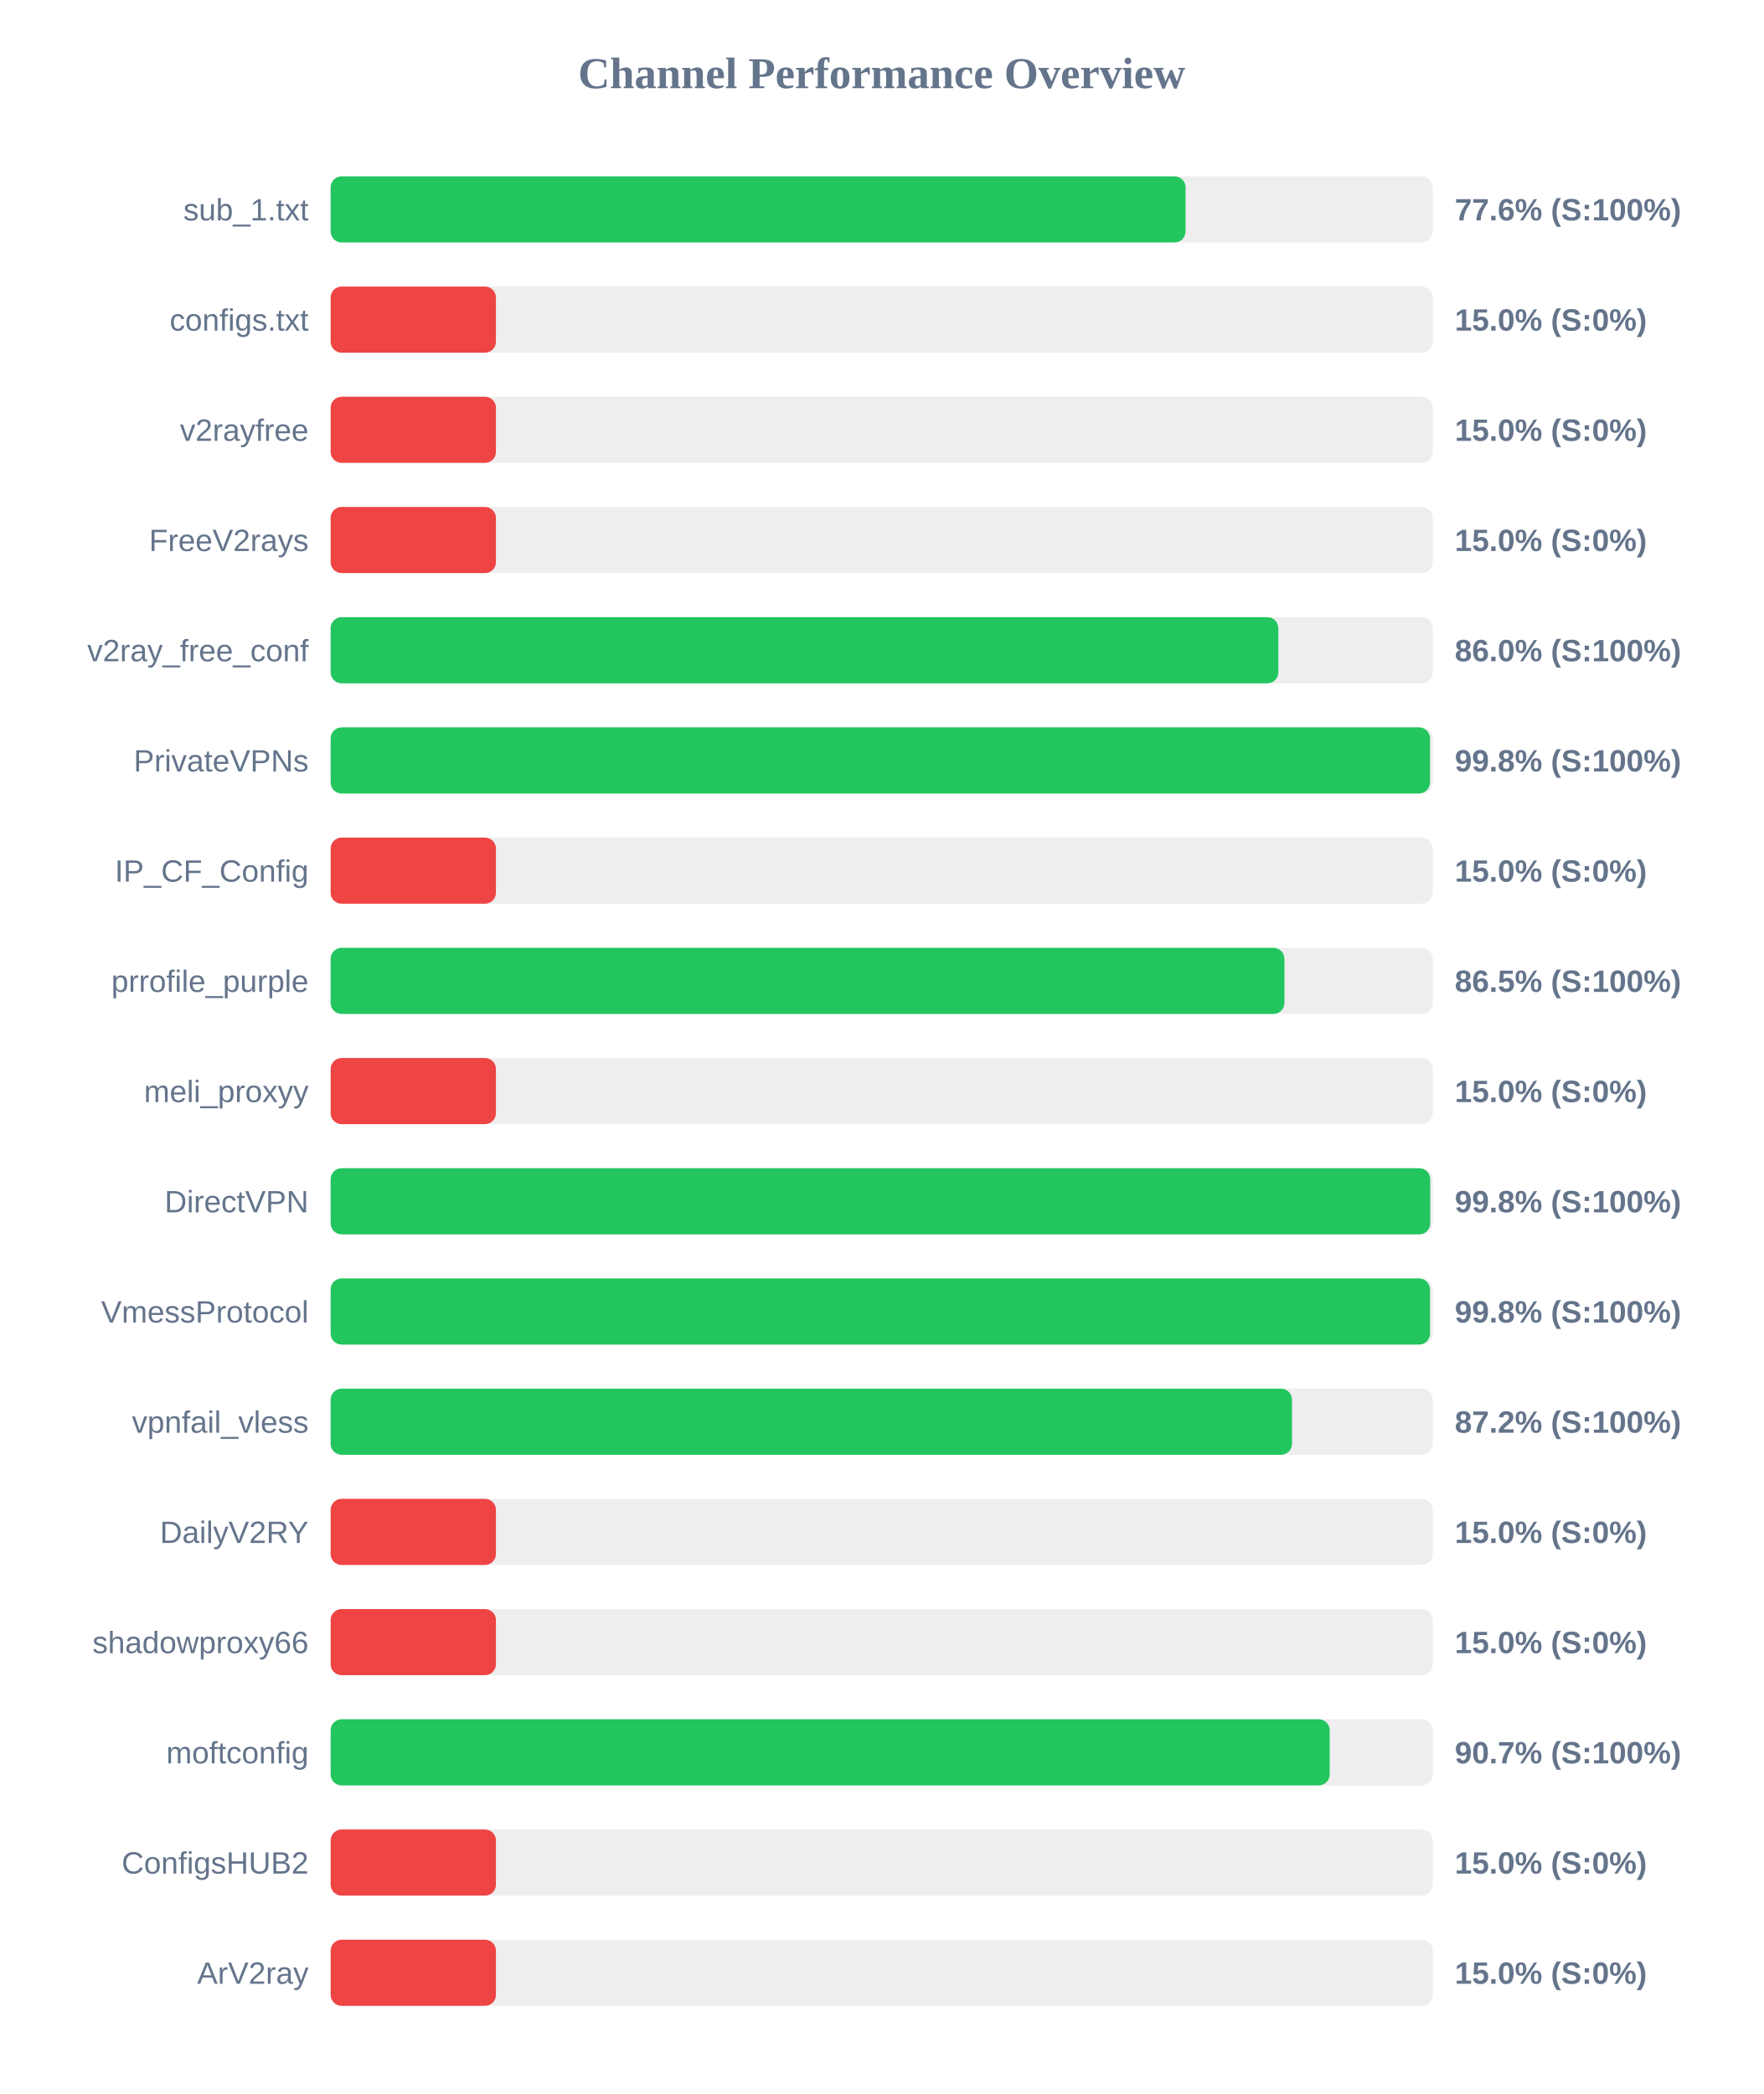
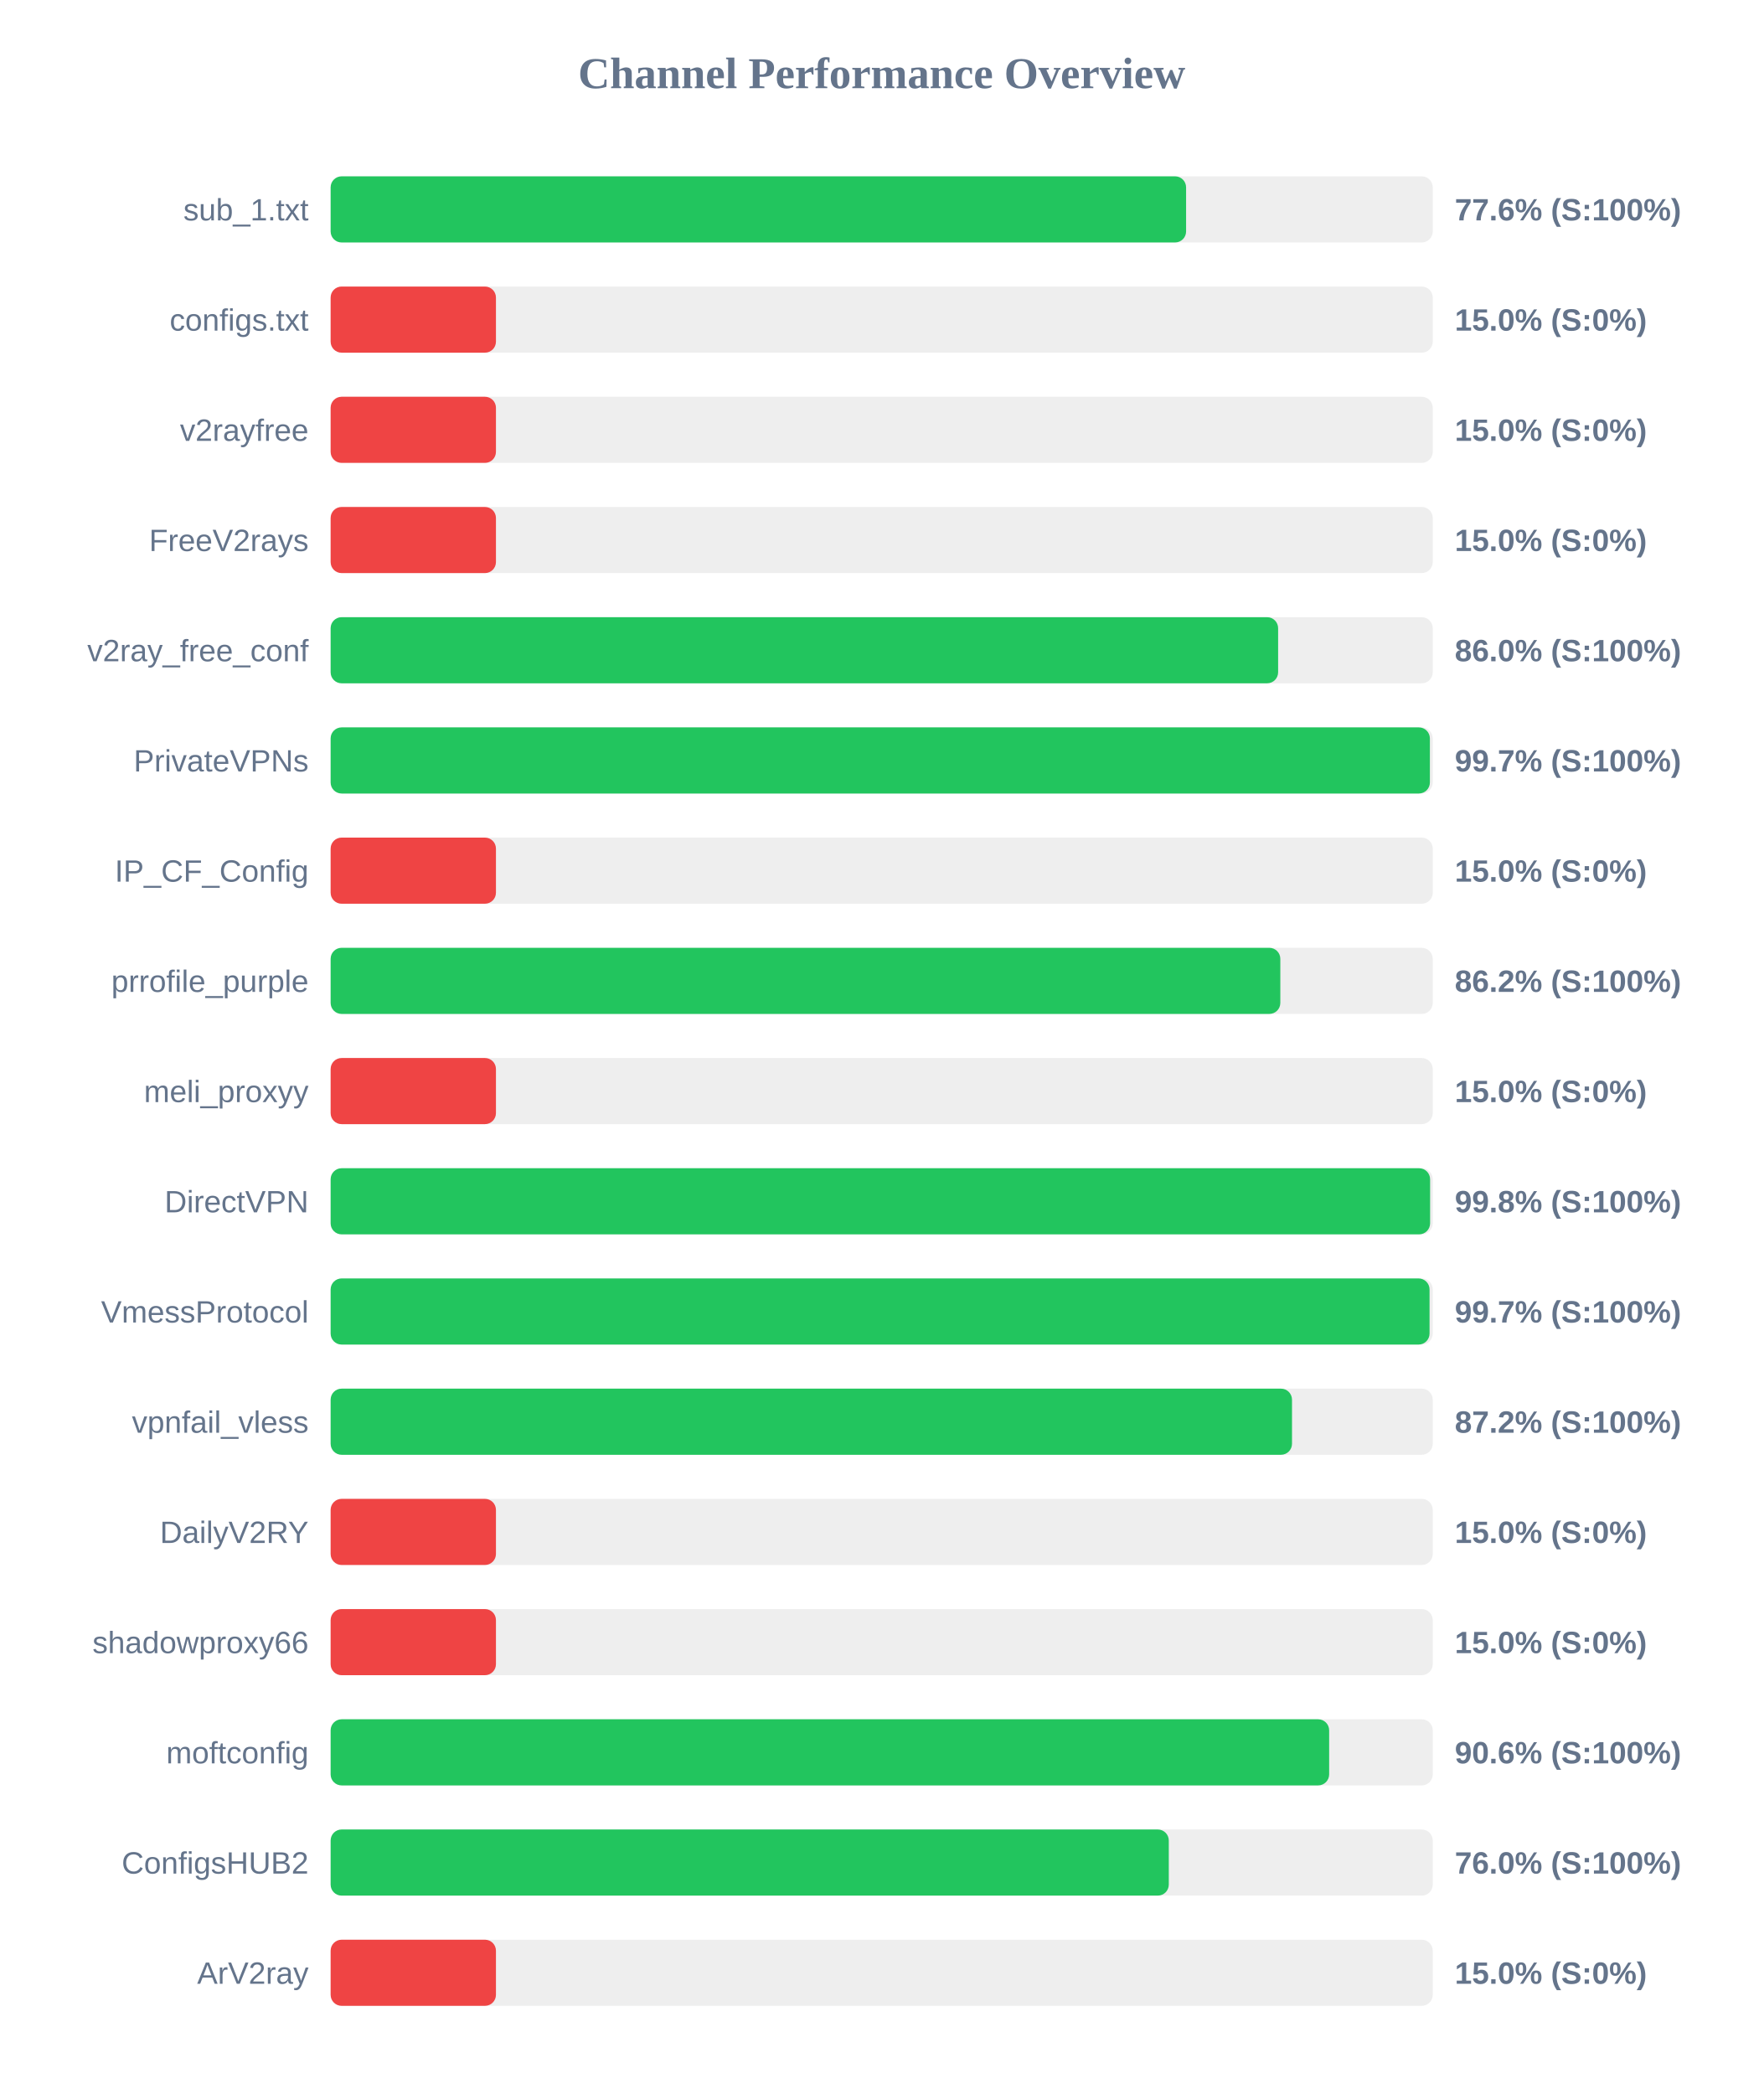
<svg xmlns="http://www.w3.org/2000/svg" width="800" height="950" version="1.1">
  <style>
        .row { font: 14px Arial; fill: #64748b; }
        .score { font: bold 14px Arial; fill: #64748b; }
    </style>
  <text x="400" y="40" text-anchor="middle" font-size="20px" font-weight="bold" fill="#64748b">Channel Performance Overview</text>
  <rect x="150" y="80" width="500" height="30" fill="#eee" rx="5" />
-   <rect x="150" y="80" width="387.85" height="30" fill="#22c55e" rx="5" />
+   <rect x="150" y="80" width="388.1" height="30" fill="#22c55e" rx="5" />
  <text x="140" y="100" text-anchor="end" class="row">sub_1.txt</text>
  <text x="660" y="100" text-anchor="start" class="score">77.6% (S:100%)</text>
  <rect x="150" y="130" width="500" height="30" fill="#eee" rx="5" />
  <rect x="150" y="130" width="75.0" height="30" fill="#ef4444" rx="5" />
  <text x="140" y="150" text-anchor="end" class="row">configs.txt</text>
  <text x="660" y="150" text-anchor="start" class="score">15.0% (S:0%)</text>
  <rect x="150" y="180" width="500" height="30" fill="#eee" rx="5" />
  <rect x="150" y="180" width="75.0" height="30" fill="#ef4444" rx="5" />
  <text x="140" y="200" text-anchor="end" class="row">v2rayfree</text>
  <text x="660" y="200" text-anchor="start" class="score">15.0% (S:0%)</text>
  <rect x="150" y="230" width="500" height="30" fill="#eee" rx="5" />
  <rect x="150" y="230" width="75.0" height="30" fill="#ef4444" rx="5" />
  <text x="140" y="250" text-anchor="end" class="row">FreeV2rays</text>
  <text x="660" y="250" text-anchor="start" class="score">15.0% (S:0%)</text>
  <rect x="150" y="280" width="500" height="30" fill="#eee" rx="5" />
-   <rect x="150" y="280" width="429.95" height="30" fill="#22c55e" rx="5" />
+   <rect x="150" y="280" width="429.85" height="30" fill="#22c55e" rx="5" />
  <text x="140" y="300" text-anchor="end" class="row">v2ray_free_conf</text>
  <text x="660" y="300" text-anchor="start" class="score">86.0% (S:100%)</text>
  <rect x="150" y="330" width="500" height="30" fill="#eee" rx="5" />
-   <rect x="150" y="330" width="498.75" height="30" fill="#22c55e" rx="5" />
+   <rect x="150" y="330" width="498.7" height="30" fill="#22c55e" rx="5" />
  <text x="140" y="350" text-anchor="end" class="row">PrivateVPNs</text>
-   <text x="660" y="350" text-anchor="start" class="score">99.8% (S:100%)</text>
+   <text x="660" y="350" text-anchor="start" class="score">99.7% (S:100%)</text>
  <rect x="150" y="380" width="500" height="30" fill="#eee" rx="5" />
  <rect x="150" y="380" width="75.0" height="30" fill="#ef4444" rx="5" />
  <text x="140" y="400" text-anchor="end" class="row">IP_CF_Config</text>
  <text x="660" y="400" text-anchor="start" class="score">15.0% (S:0%)</text>
  <rect x="150" y="430" width="500" height="30" fill="#eee" rx="5" />
-   <rect x="150" y="430" width="432.7" height="30" fill="#22c55e" rx="5" />
+   <rect x="150" y="430" width="430.85" height="30" fill="#22c55e" rx="5" />
  <text x="140" y="450" text-anchor="end" class="row">prrofile_purple</text>
-   <text x="660" y="450" text-anchor="start" class="score">86.5% (S:100%)</text>
+   <text x="660" y="450" text-anchor="start" class="score">86.2% (S:100%)</text>
  <rect x="150" y="480" width="500" height="30" fill="#eee" rx="5" />
  <rect x="150" y="480" width="75.0" height="30" fill="#ef4444" rx="5" />
  <text x="140" y="500" text-anchor="end" class="row">meli_proxyy</text>
  <text x="660" y="500" text-anchor="start" class="score">15.0% (S:0%)</text>
  <rect x="150" y="530" width="500" height="30" fill="#eee" rx="5" />
-   <rect x="150" y="530" width="498.85" height="30" fill="#22c55e" rx="5" />
+   <rect x="150" y="530" width="498.8" height="30" fill="#22c55e" rx="5" />
  <text x="140" y="550" text-anchor="end" class="row">DirectVPN</text>
  <text x="660" y="550" text-anchor="start" class="score">99.8% (S:100%)</text>
  <rect x="150" y="580" width="500" height="30" fill="#eee" rx="5" />
-   <rect x="150" y="580" width="498.75" height="30" fill="#22c55e" rx="5" />
+   <rect x="150" y="580" width="498.55" height="30" fill="#22c55e" rx="5" />
  <text x="140" y="600" text-anchor="end" class="row">VmessProtocol</text>
-   <text x="660" y="600" text-anchor="start" class="score">99.8% (S:100%)</text>
+   <text x="660" y="600" text-anchor="start" class="score">99.7% (S:100%)</text>
  <rect x="150" y="630" width="500" height="30" fill="#eee" rx="5" />
  <rect x="150" y="630" width="436.15" height="30" fill="#22c55e" rx="5" />
  <text x="140" y="650" text-anchor="end" class="row">vpnfail_vless</text>
  <text x="660" y="650" text-anchor="start" class="score">87.2% (S:100%)</text>
  <rect x="150" y="680" width="500" height="30" fill="#eee" rx="5" />
  <rect x="150" y="680" width="75.0" height="30" fill="#ef4444" rx="5" />
  <text x="140" y="700" text-anchor="end" class="row">DailyV2RY</text>
  <text x="660" y="700" text-anchor="start" class="score">15.0% (S:0%)</text>
  <rect x="150" y="730" width="500" height="30" fill="#eee" rx="5" />
  <rect x="150" y="730" width="75.0" height="30" fill="#ef4444" rx="5" />
  <text x="140" y="750" text-anchor="end" class="row">shadowproxy66</text>
  <text x="660" y="750" text-anchor="start" class="score">15.0% (S:0%)</text>
  <rect x="150" y="780" width="500" height="30" fill="#eee" rx="5" />
-   <rect x="150" y="780" width="453.25" height="30" fill="#22c55e" rx="5" />
+   <rect x="150" y="780" width="453.0" height="30" fill="#22c55e" rx="5" />
  <text x="140" y="800" text-anchor="end" class="row">moftconfig</text>
-   <text x="660" y="800" text-anchor="start" class="score">90.7% (S:100%)</text>
+   <text x="660" y="800" text-anchor="start" class="score">90.6% (S:100%)</text>
  <rect x="150" y="830" width="500" height="30" fill="#eee" rx="5" />
-   <rect x="150" y="830" width="75.0" height="30" fill="#ef4444" rx="5" />
+   <rect x="150" y="830" width="380.25" height="30" fill="#22c55e" rx="5" />
  <text x="140" y="850" text-anchor="end" class="row">ConfigsHUB2</text>
-   <text x="660" y="850" text-anchor="start" class="score">15.0% (S:0%)</text>
+   <text x="660" y="850" text-anchor="start" class="score">76.0% (S:100%)</text>
  <rect x="150" y="880" width="500" height="30" fill="#eee" rx="5" />
  <rect x="150" y="880" width="75.0" height="30" fill="#ef4444" rx="5" />
  <text x="140" y="900" text-anchor="end" class="row">ArV2ray</text>
  <text x="660" y="900" text-anchor="start" class="score">15.0% (S:0%)</text>
</svg>
